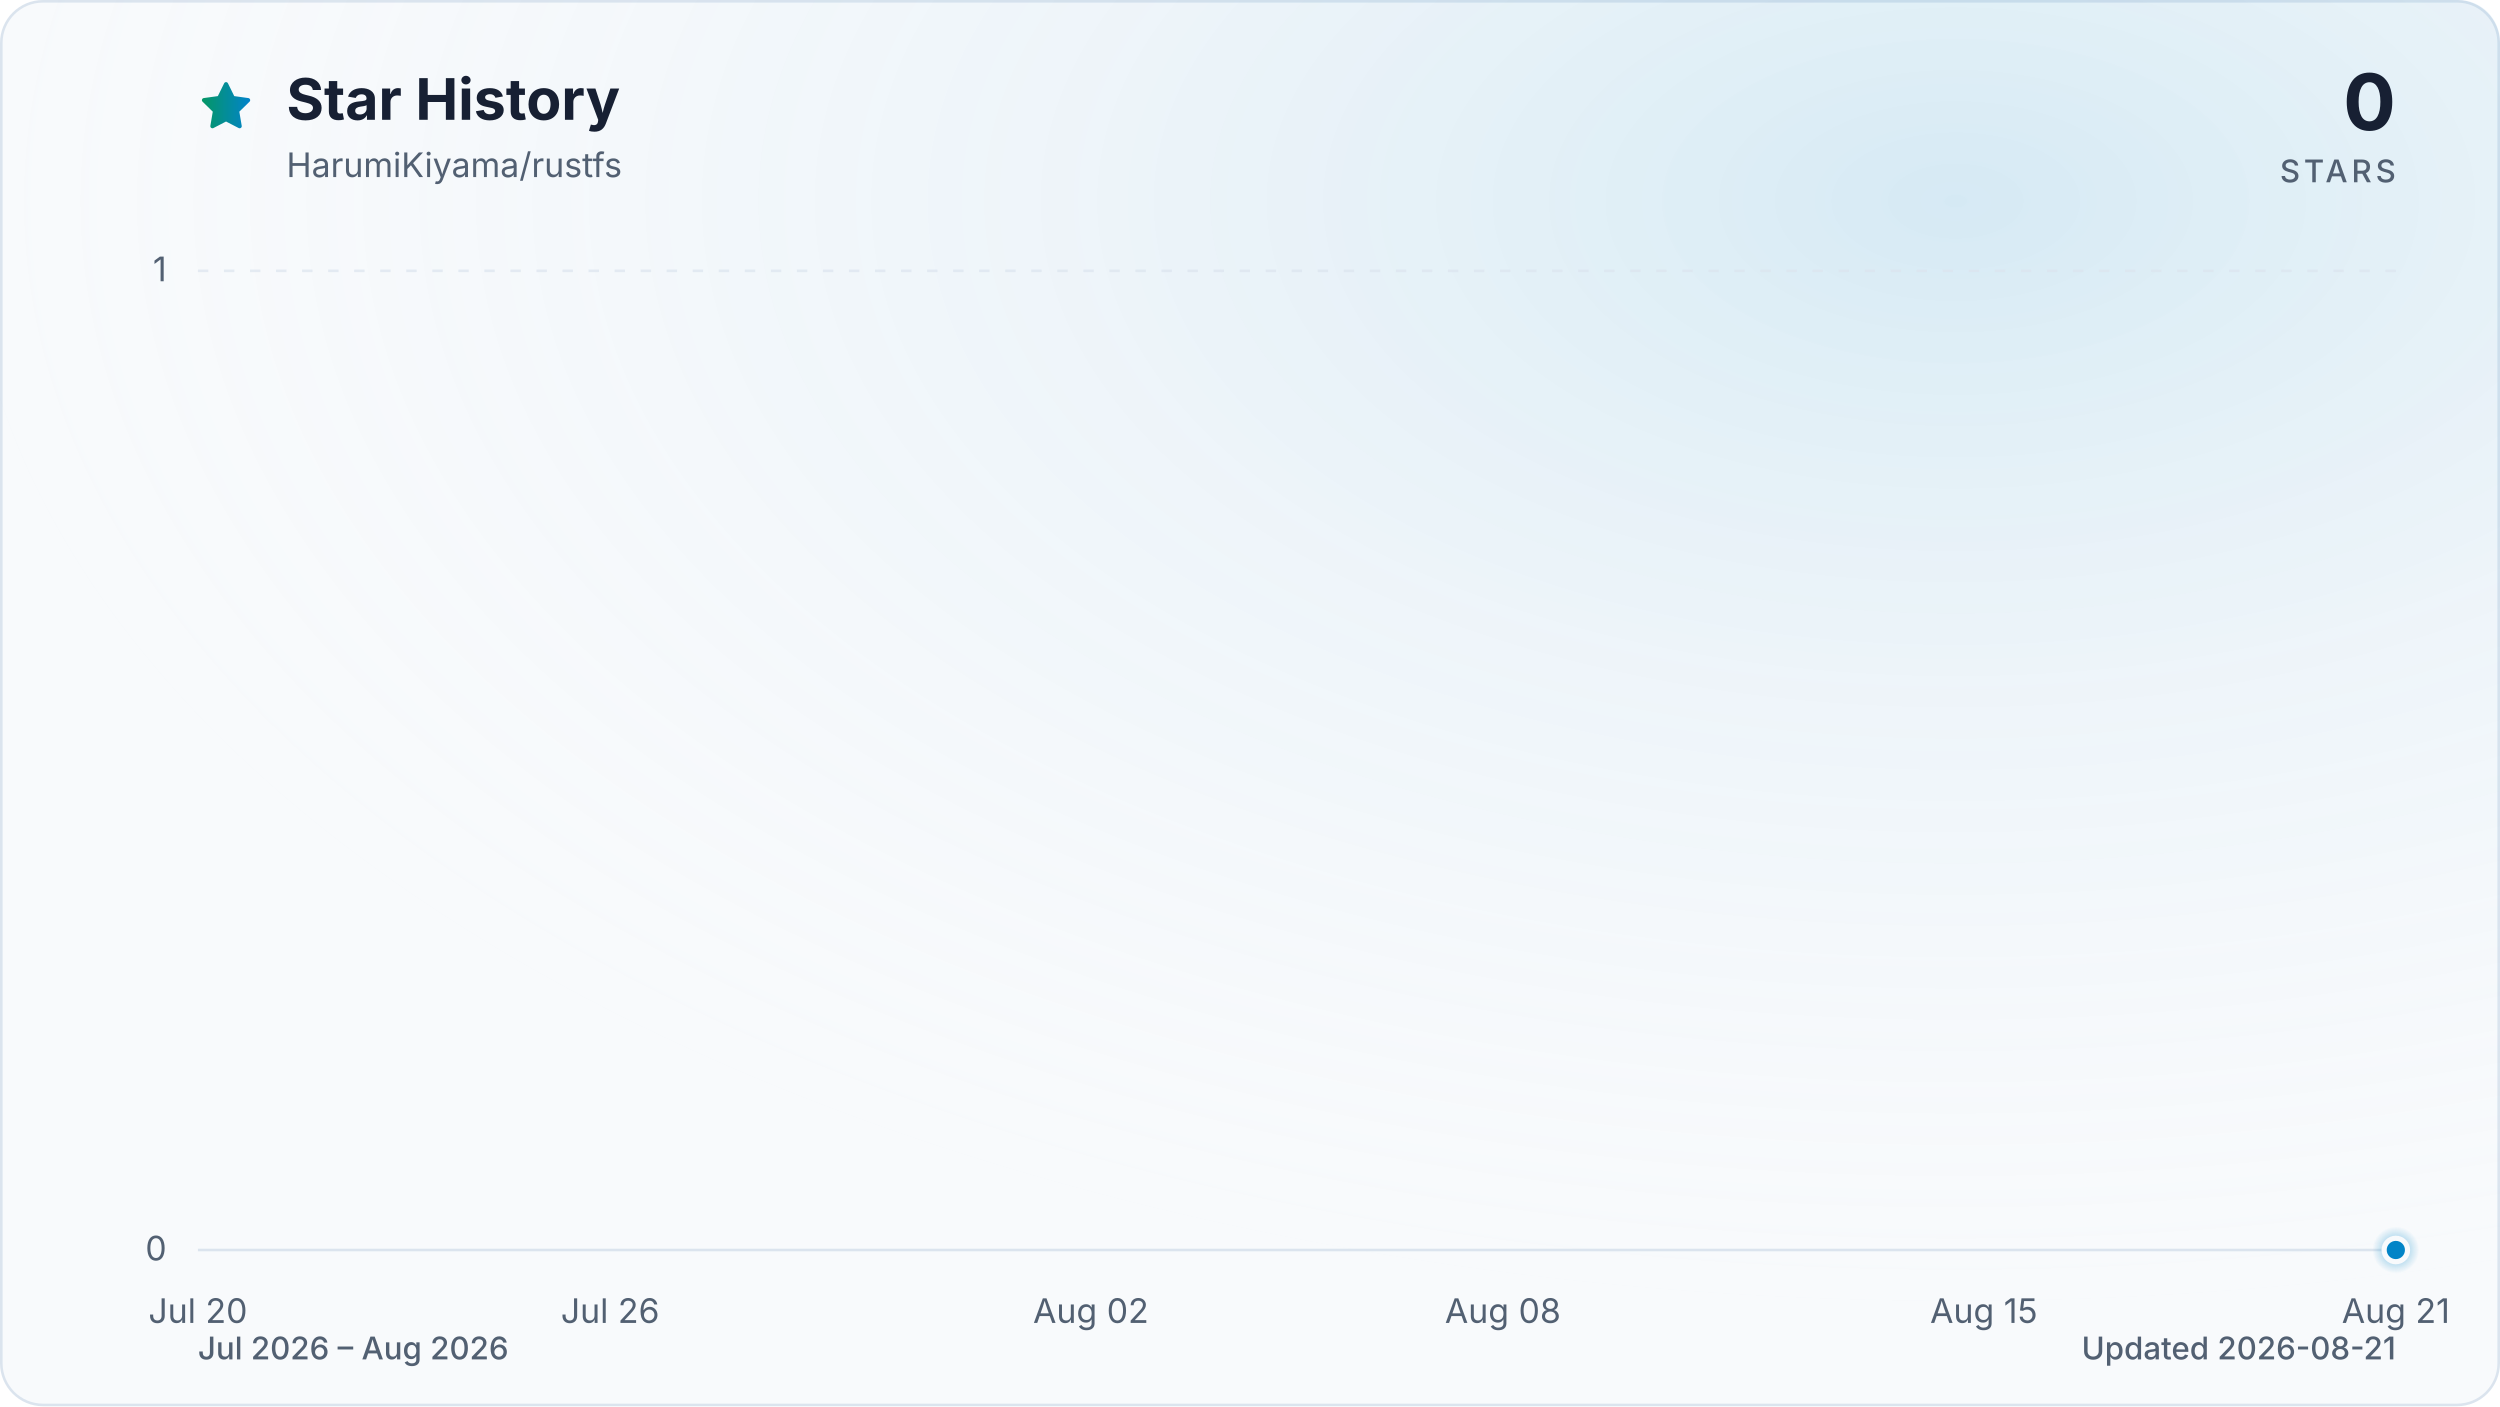
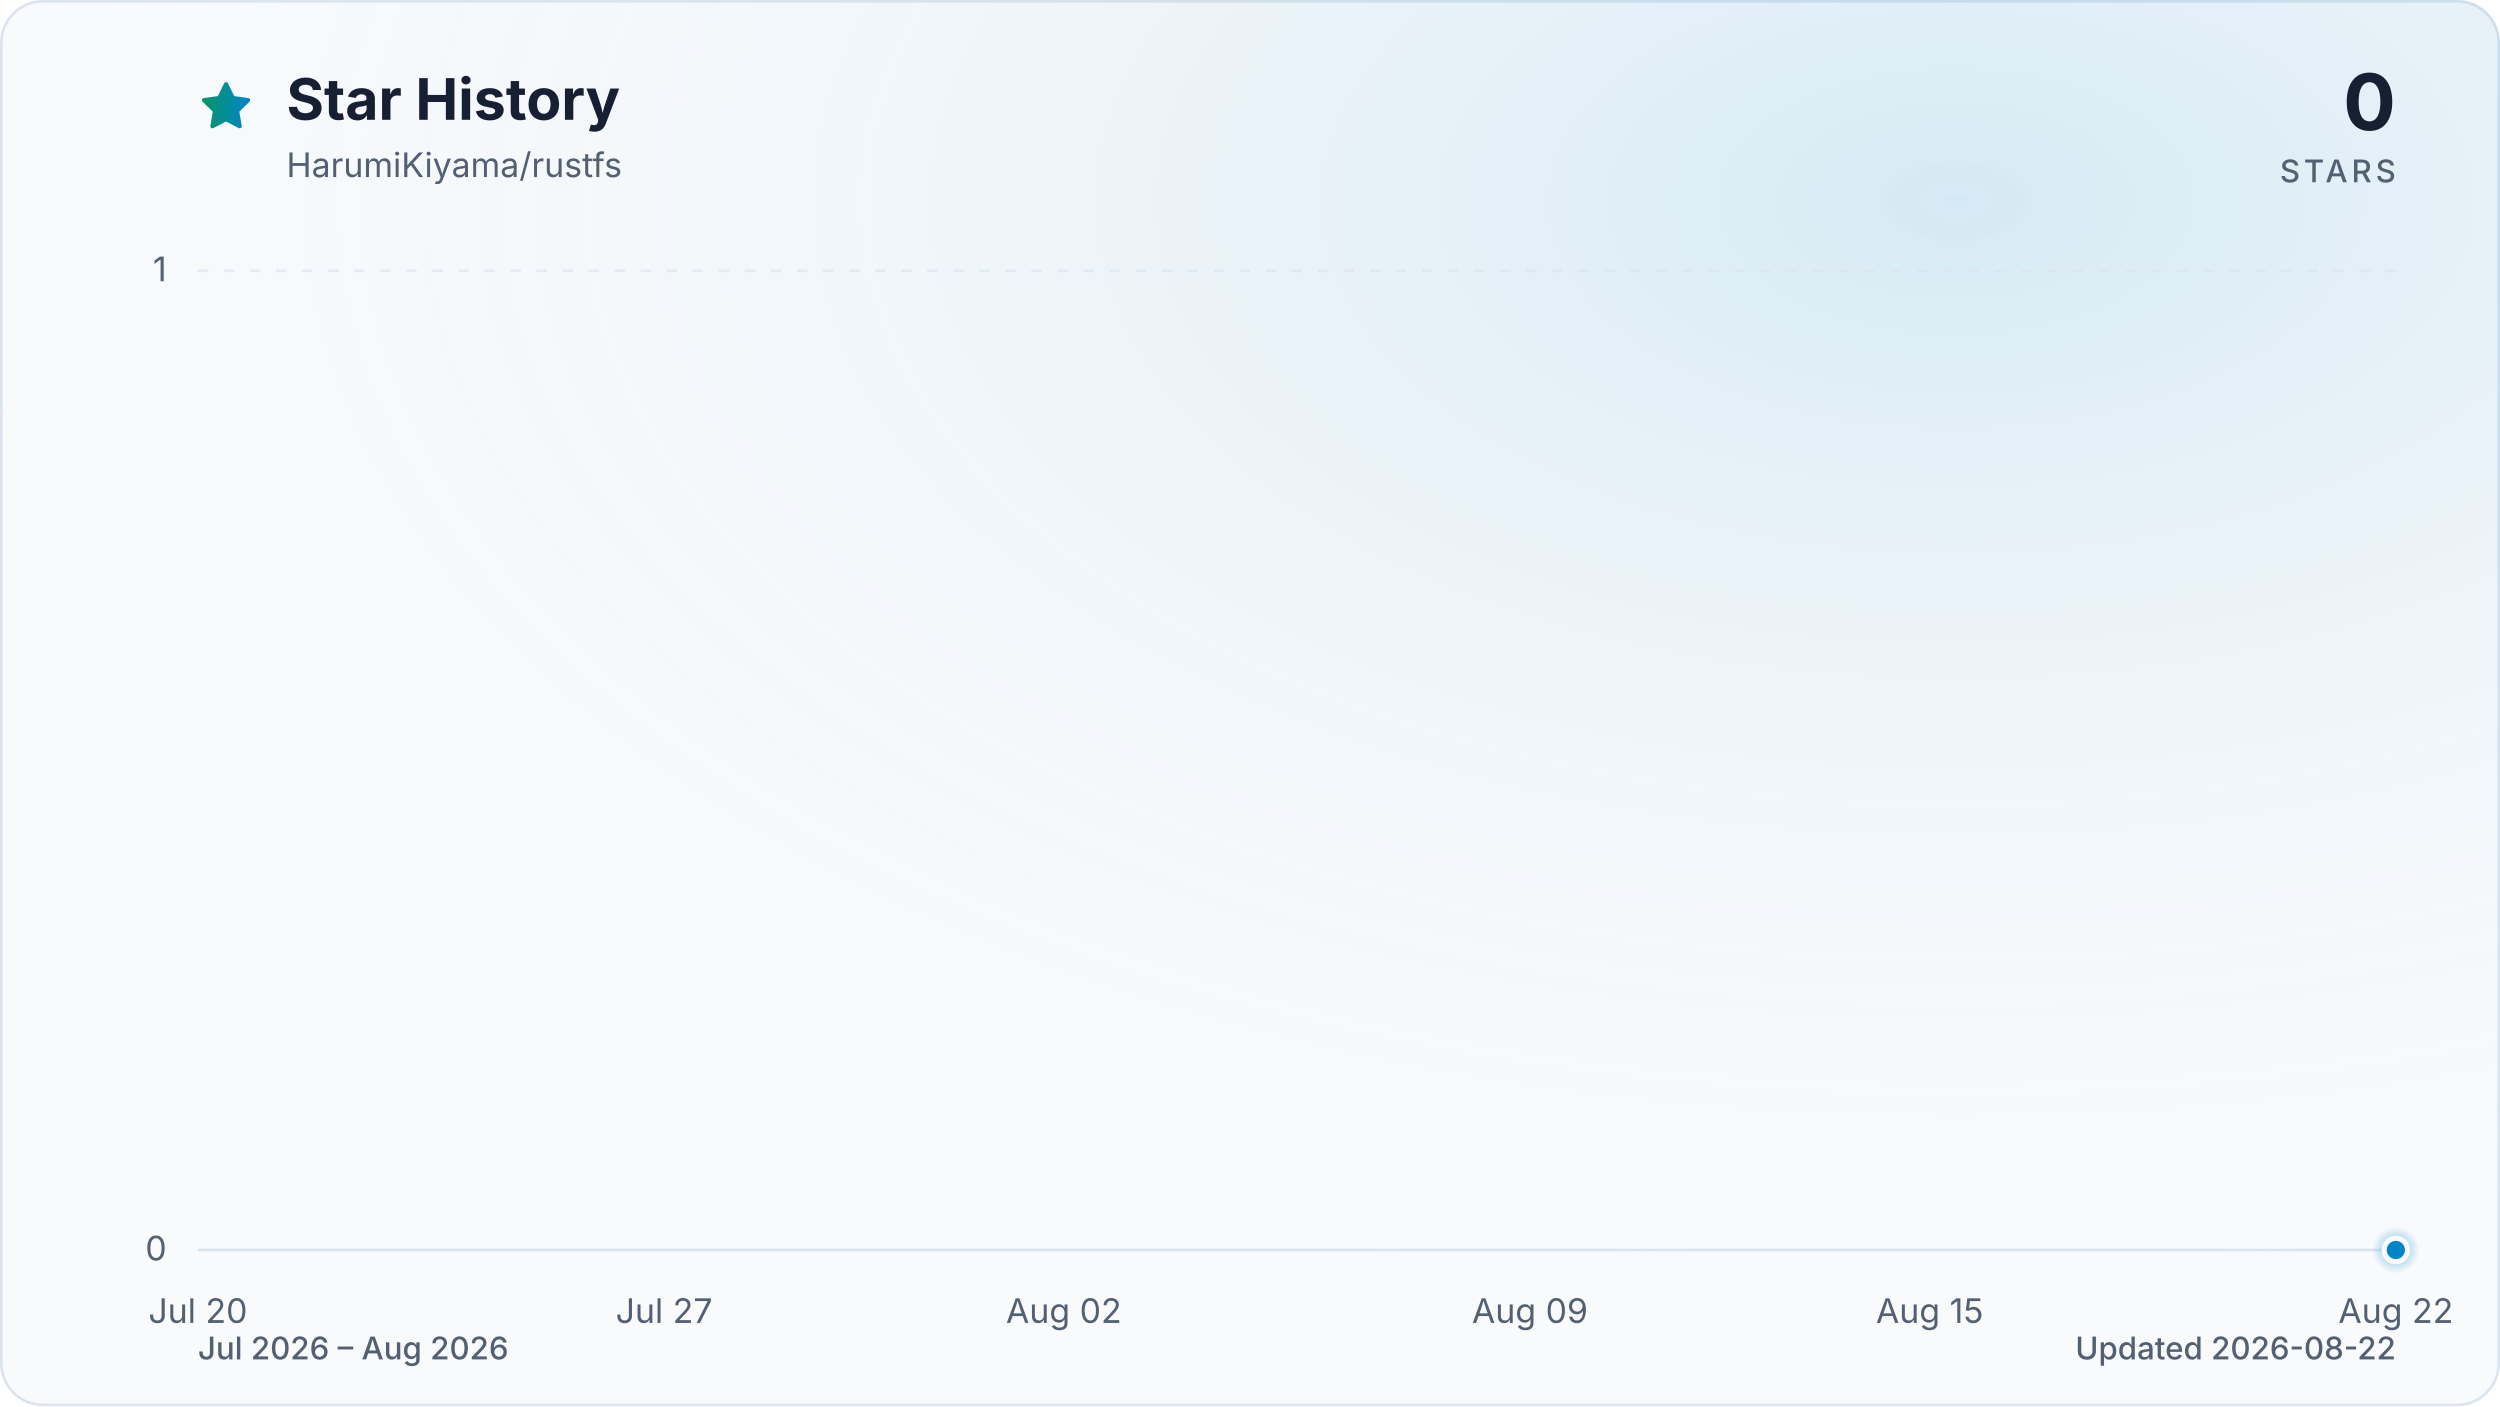
<svg xmlns="http://www.w3.org/2000/svg" viewBox="0 0 960 540" role="img" aria-labelledby="title description" data-style="gradient" data-variant="glow" data-animated="true">
  <defs>
    <linearGradient id="trend" x1="0" y1="0" x2="1" y2="0">
      <stop offset="0%" stop-color="#059669" />
      <stop offset="100%" stop-color="#0284c7" />
    </linearGradient>
    <linearGradient id="area" x1="0" y1="0" x2="0" y2="1">
      <stop offset="0%" stop-color="#059669" stop-opacity="0.30" />
      <stop offset="55%" stop-color="#0284c7" stop-opacity="0.10" />
      <stop offset="100%" stop-color="#0284c7" stop-opacity="0.01" />
    </linearGradient>
    <radialGradient id="marker-halo" cx="50%" cy="50%" r="50%">
      <stop offset="0%" stop-color="#0284c7" stop-opacity="0.55" />
      <stop offset="100%" stop-color="#0284c7" stop-opacity="0" />
    </radialGradient>
    <radialGradient id="surface-glow" cx="78%" cy="14%" r="80%">
      <stop offset="0%" stop-color="#0284c7" stop-opacity="0.14" />
      <stop offset="100%" stop-color="#f8fafc" stop-opacity="0" />
    </radialGradient>
    <filter id="trend-glow" x="-20%" y="-20%" width="140%" height="140%">
      <feGaussianBlur stdDeviation="7" />
    </filter>
  </defs>
  <style>
.trend-enter{transform-box:fill-box;transform-origin:center;animation:trend-enter 520ms cubic-bezier(0.16,1,0.3,1)}
.marker-enter{transform-box:fill-box;transform-origin:center;animation:marker-enter 320ms cubic-bezier(0.16,1,0.3,1) 200ms both}
.marker-pulse{transform-box:fill-box;transform-origin:center;animation:marker-pulse 2.6s ease-out infinite}
@keyframes trend-enter{from{opacity:.35;transform:translateY(10px)}to{opacity:1;transform:translateY(0)}}
@keyframes marker-enter{from{opacity:0;transform:scale(.4)}to{opacity:1;transform:scale(1)}}
@keyframes marker-pulse{0%{opacity:.5;transform:scale(.7)}70%,100%{opacity:0;transform:scale(2.1)}}
@media (prefers-reduced-motion:reduce){.trend-enter,.marker-enter,.marker-pulse{animation:none!important}}
@media (prefers-reduced-motion:reduce){.marker-pulse{opacity:0}}
</style>
  <rect x="0.5" y="0.5" width="959" height="539" fill="#f8fafc" stroke="#dbe4ee" stroke-width="1" rx="16" />
  <rect width="960" height="540" fill="url(#surface-glow)" rx="16" />
  <path d="M12 2.6l2.9 5.9 6.5.9-4.7 4.6 1.1 6.5-5.8-3-5.8 3 1.1-6.5-4.7-4.6 6.5-.9L12 2.6Z" transform="translate(76 30) scale(.9)" fill="url(#trend)" stroke="url(#trend)" stroke-width="1.8" stroke-linejoin="round" aria-hidden="true" />
  <text x="110" y="46" fill="#172033" font-family="ui-sans-serif, system-ui, -apple-system, BlinkMacSystemFont, 'Segoe UI', sans-serif" font-size="22" font-weight="700">Star History</text>
  <text x="110" y="68" fill="#526072" font-family="ui-sans-serif, system-ui, -apple-system, BlinkMacSystemFont, 'Segoe UI', sans-serif" font-size="13">HarumiKiyama/rustfs</text>
  <text x="920" y="50" fill="#172033" font-family="ui-sans-serif, system-ui, -apple-system, BlinkMacSystemFont, 'Segoe UI', sans-serif" font-size="30" font-weight="700" text-anchor="end">0</text>
  <text x="920" y="70" fill="#526072" font-family="ui-sans-serif, system-ui, -apple-system, BlinkMacSystemFont, 'Segoe UI', sans-serif" font-size="12" font-weight="500" letter-spacing="1.5" text-anchor="end">STARS</text>
  <line x1="76" y1="480.0" x2="920" y2="480.0" stroke="#dbe4ee" stroke-width="1" stroke-dasharray="0" opacity="1" />
  <text x="64" y="484.0" fill="#526072" font-family="ui-sans-serif, system-ui, -apple-system, BlinkMacSystemFont, 'Segoe UI', sans-serif" font-size="13" text-anchor="end">0</text>
  <line x1="76" y1="104.0" x2="920" y2="104.0" stroke="#dbe4ee" stroke-width="1" stroke-dasharray="4 6" opacity="0.7" />
  <text x="64" y="108.0" fill="#526072" font-family="ui-sans-serif, system-ui, -apple-system, BlinkMacSystemFont, 'Segoe UI', sans-serif" font-size="13" text-anchor="end">1</text>
  <text x="76.0" y="508" fill="#526072" font-family="ui-sans-serif, system-ui, -apple-system, BlinkMacSystemFont, 'Segoe UI', sans-serif" font-size="13" text-anchor="middle">Jul 20</text>
-   <text x="234.3" y="508" fill="#526072" font-family="ui-sans-serif, system-ui, -apple-system, BlinkMacSystemFont, 'Segoe UI', sans-serif" font-size="13" text-anchor="middle">Jul 26</text>
-   <text x="418.9" y="508" fill="#526072" font-family="ui-sans-serif, system-ui, -apple-system, BlinkMacSystemFont, 'Segoe UI', sans-serif" font-size="13" text-anchor="middle">Aug 02</text>
-   <text x="577.1" y="508" fill="#526072" font-family="ui-sans-serif, system-ui, -apple-system, BlinkMacSystemFont, 'Segoe UI', sans-serif" font-size="13" text-anchor="middle">Aug 08</text>
-   <text x="761.8" y="508" fill="#526072" font-family="ui-sans-serif, system-ui, -apple-system, BlinkMacSystemFont, 'Segoe UI', sans-serif" font-size="13" text-anchor="middle">Aug 15</text>
-   <text x="920.0" y="508" fill="#526072" font-family="ui-sans-serif, system-ui, -apple-system, BlinkMacSystemFont, 'Segoe UI', sans-serif" font-size="13" text-anchor="middle">Aug 21</text>
+   <text x="255.0" y="508" fill="#526072" font-family="ui-sans-serif, system-ui, -apple-system, BlinkMacSystemFont, 'Segoe UI', sans-serif" font-size="13" text-anchor="middle">Jul 27</text>
+   <text x="408.5" y="508" fill="#526072" font-family="ui-sans-serif, system-ui, -apple-system, BlinkMacSystemFont, 'Segoe UI', sans-serif" font-size="13" text-anchor="middle">Aug 02</text>
+   <text x="587.5" y="508" fill="#526072" font-family="ui-sans-serif, system-ui, -apple-system, BlinkMacSystemFont, 'Segoe UI', sans-serif" font-size="13" text-anchor="middle">Aug 09</text>
+   <text x="741.0" y="508" fill="#526072" font-family="ui-sans-serif, system-ui, -apple-system, BlinkMacSystemFont, 'Segoe UI', sans-serif" font-size="13" text-anchor="middle">Aug 15</text>
+   <text x="920.0" y="508" fill="#526072" font-family="ui-sans-serif, system-ui, -apple-system, BlinkMacSystemFont, 'Segoe UI', sans-serif" font-size="13" text-anchor="middle">Aug 22</text>
  <g class="trend-enter">
-     <path d="M 76.0 480.0 C 84.8 480.0, 93.6 480.0, 102.4 480.0 C 111.2 480.0, 120.0 480.0, 128.8 480.0 C 137.5 480.0, 146.3 480.0, 155.1 480.0 C 163.9 480.0, 172.7 480.0, 181.5 480.0 C 190.3 480.0, 199.1 480.0, 207.9 480.0 C 216.7 480.0, 225.5 480.0, 234.3 480.0 C 243.0 480.0, 251.8 480.0, 260.6 480.0 C 269.4 480.0, 278.2 480.0, 287.0 480.0 C 295.8 480.0, 304.6 480.0, 313.4 480.0 C 322.2 480.0, 331.0 480.0, 339.8 480.0 C 348.5 480.0, 357.3 480.0, 366.1 480.0 C 374.9 480.0, 383.7 480.0, 392.5 480.0 C 401.3 480.0, 410.1 480.0, 418.9 480.0 C 427.7 480.0, 436.5 480.0, 445.3 480.0 C 454.0 480.0, 462.8 480.0, 471.6 480.0 C 480.4 480.0, 489.2 480.0, 498.0 480.0 C 506.8 480.0, 515.6 480.0, 524.4 480.0 C 533.2 480.0, 542.0 480.0, 550.8 480.0 C 559.5 480.0, 568.3 480.0, 577.1 480.0 C 585.9 480.0, 594.7 480.0, 603.5 480.0 C 612.3 480.0, 621.1 480.0, 629.9 480.0 C 638.7 480.0, 647.5 480.0, 656.3 480.0 C 665.0 480.0, 673.8 480.0, 682.6 480.0 C 691.4 480.0, 700.2 480.0, 709.0 480.0 C 717.8 480.0, 726.6 480.0, 735.4 480.0 C 744.2 480.0, 753.0 480.0, 761.8 480.0 C 770.5 480.0, 779.3 480.0, 788.1 480.0 C 796.9 480.0, 805.7 480.0, 814.5 480.0 C 823.3 480.0, 832.1 480.0, 840.9 480.0 C 849.7 480.0, 858.5 480.0, 867.3 480.0 C 876.0 480.0, 884.8 480.0, 893.6 480.0 C 902.4 480.0, 911.2 480.0, 920.0 480.0 L 920.0 480.0 L 76.0 480.0 Z" fill="url(#area)" />
-     <path d="M 76.0 480.0 C 84.8 480.0, 93.6 480.0, 102.4 480.0 C 111.2 480.0, 120.0 480.0, 128.8 480.0 C 137.5 480.0, 146.3 480.0, 155.1 480.0 C 163.9 480.0, 172.7 480.0, 181.5 480.0 C 190.3 480.0, 199.1 480.0, 207.9 480.0 C 216.7 480.0, 225.5 480.0, 234.3 480.0 C 243.0 480.0, 251.8 480.0, 260.6 480.0 C 269.4 480.0, 278.2 480.0, 287.0 480.0 C 295.8 480.0, 304.6 480.0, 313.4 480.0 C 322.2 480.0, 331.0 480.0, 339.8 480.0 C 348.5 480.0, 357.3 480.0, 366.1 480.0 C 374.9 480.0, 383.7 480.0, 392.5 480.0 C 401.3 480.0, 410.1 480.0, 418.9 480.0 C 427.7 480.0, 436.5 480.0, 445.3 480.0 C 454.0 480.0, 462.8 480.0, 471.6 480.0 C 480.4 480.0, 489.2 480.0, 498.0 480.0 C 506.8 480.0, 515.6 480.0, 524.4 480.0 C 533.2 480.0, 542.0 480.0, 550.8 480.0 C 559.5 480.0, 568.3 480.0, 577.1 480.0 C 585.9 480.0, 594.7 480.0, 603.5 480.0 C 612.3 480.0, 621.1 480.0, 629.9 480.0 C 638.7 480.0, 647.5 480.0, 656.3 480.0 C 665.0 480.0, 673.8 480.0, 682.6 480.0 C 691.4 480.0, 700.2 480.0, 709.0 480.0 C 717.8 480.0, 726.6 480.0, 735.4 480.0 C 744.2 480.0, 753.0 480.0, 761.8 480.0 C 770.5 480.0, 779.3 480.0, 788.1 480.0 C 796.9 480.0, 805.7 480.0, 814.5 480.0 C 823.3 480.0, 832.1 480.0, 840.9 480.0 C 849.7 480.0, 858.5 480.0, 867.3 480.0 C 876.0 480.0, 884.8 480.0, 893.6 480.0 C 902.4 480.0, 911.2 480.0, 920.0 480.0" fill="none" stroke="url(#trend)" stroke-width="12" stroke-linecap="round" stroke-linejoin="round" opacity="0.16" filter="url(#trend-glow)" />
-     <path d="M 76.0 480.0 C 84.8 480.0, 93.6 480.0, 102.4 480.0 C 111.2 480.0, 120.0 480.0, 128.8 480.0 C 137.5 480.0, 146.3 480.0, 155.1 480.0 C 163.9 480.0, 172.7 480.0, 181.5 480.0 C 190.3 480.0, 199.1 480.0, 207.9 480.0 C 216.7 480.0, 225.5 480.0, 234.3 480.0 C 243.0 480.0, 251.8 480.0, 260.6 480.0 C 269.4 480.0, 278.2 480.0, 287.0 480.0 C 295.8 480.0, 304.6 480.0, 313.4 480.0 C 322.2 480.0, 331.0 480.0, 339.8 480.0 C 348.5 480.0, 357.3 480.0, 366.1 480.0 C 374.9 480.0, 383.7 480.0, 392.5 480.0 C 401.3 480.0, 410.1 480.0, 418.9 480.0 C 427.7 480.0, 436.5 480.0, 445.3 480.0 C 454.0 480.0, 462.8 480.0, 471.6 480.0 C 480.4 480.0, 489.2 480.0, 498.0 480.0 C 506.8 480.0, 515.6 480.0, 524.4 480.0 C 533.2 480.0, 542.0 480.0, 550.8 480.0 C 559.5 480.0, 568.3 480.0, 577.1 480.0 C 585.9 480.0, 594.7 480.0, 603.5 480.0 C 612.3 480.0, 621.1 480.0, 629.9 480.0 C 638.7 480.0, 647.5 480.0, 656.3 480.0 C 665.0 480.0, 673.8 480.0, 682.6 480.0 C 691.4 480.0, 700.2 480.0, 709.0 480.0 C 717.8 480.0, 726.6 480.0, 735.4 480.0 C 744.2 480.0, 753.0 480.0, 761.8 480.0 C 770.5 480.0, 779.3 480.0, 788.1 480.0 C 796.9 480.0, 805.7 480.0, 814.5 480.0 C 823.3 480.0, 832.1 480.0, 840.9 480.0 C 849.7 480.0, 858.5 480.0, 867.3 480.0 C 876.0 480.0, 884.8 480.0, 893.6 480.0 C 902.4 480.0, 911.2 480.0, 920.0 480.0" fill="none" stroke="url(#trend)" stroke-width="3" stroke-linecap="round" stroke-linejoin="round" />
+     <path d="M 76.0 480.0 C 84.5 480.0, 93.1 480.0, 101.6 480.0 C 110.1 480.0, 118.6 480.0, 127.2 480.0 C 135.7 480.0, 144.2 480.0, 152.7 480.0 C 161.3 480.0, 169.8 480.0, 178.3 480.0 C 186.8 480.0, 195.4 480.0, 203.9 480.0 C 212.4 480.0, 220.9 480.0, 229.5 480.0 C 238.0 480.0, 246.5 480.0, 255.0 480.0 C 263.6 480.0, 272.1 480.0, 280.6 480.0 C 289.1 480.0, 297.7 480.0, 306.2 480.0 C 314.7 480.0, 323.2 480.0, 331.8 480.0 C 340.3 480.0, 348.8 480.0, 357.3 480.0 C 365.9 480.0, 374.4 480.0, 382.9 480.0 C 391.4 480.0, 400.0 480.0, 408.5 480.0 C 417.0 480.0, 425.5 480.0, 434.1 480.0 C 442.6 480.0, 451.1 480.0, 459.6 480.0 C 468.2 480.0, 476.7 480.0, 485.2 480.0 C 493.7 480.0, 502.3 480.0, 510.8 480.0 C 519.3 480.0, 527.8 480.0, 536.4 480.0 C 544.9 480.0, 553.4 480.0, 561.9 480.0 C 570.5 480.0, 579.0 480.0, 587.5 480.0 C 596.0 480.0, 604.6 480.0, 613.1 480.0 C 621.6 480.0, 630.1 480.0, 638.7 480.0 C 647.2 480.0, 655.7 480.0, 664.2 480.0 C 672.8 480.0, 681.3 480.0, 689.8 480.0 C 698.3 480.0, 706.9 480.0, 715.4 480.0 C 723.9 480.0, 732.4 480.0, 741.0 480.0 C 749.5 480.0, 758.0 480.0, 766.5 480.0 C 775.1 480.0, 783.6 480.0, 792.1 480.0 C 800.6 480.0, 809.2 480.0, 817.7 480.0 C 826.2 480.0, 834.7 480.0, 843.3 480.0 C 851.8 480.0, 860.3 480.0, 868.8 480.0 C 877.4 480.0, 885.9 480.0, 894.4 480.0 C 902.9 480.0, 911.5 480.0, 920.0 480.0 L 920.0 480.0 L 76.0 480.0 Z" fill="url(#area)" />
+     <path d="M 76.0 480.0 C 84.5 480.0, 93.1 480.0, 101.6 480.0 C 110.1 480.0, 118.6 480.0, 127.2 480.0 C 135.7 480.0, 144.2 480.0, 152.7 480.0 C 161.3 480.0, 169.8 480.0, 178.3 480.0 C 186.8 480.0, 195.4 480.0, 203.9 480.0 C 212.4 480.0, 220.9 480.0, 229.5 480.0 C 238.0 480.0, 246.5 480.0, 255.0 480.0 C 263.6 480.0, 272.1 480.0, 280.6 480.0 C 289.1 480.0, 297.7 480.0, 306.2 480.0 C 314.7 480.0, 323.2 480.0, 331.8 480.0 C 340.3 480.0, 348.8 480.0, 357.3 480.0 C 365.9 480.0, 374.4 480.0, 382.9 480.0 C 391.4 480.0, 400.0 480.0, 408.5 480.0 C 417.0 480.0, 425.5 480.0, 434.1 480.0 C 442.6 480.0, 451.1 480.0, 459.6 480.0 C 468.2 480.0, 476.7 480.0, 485.2 480.0 C 493.7 480.0, 502.3 480.0, 510.8 480.0 C 519.3 480.0, 527.8 480.0, 536.4 480.0 C 544.9 480.0, 553.4 480.0, 561.9 480.0 C 570.5 480.0, 579.0 480.0, 587.5 480.0 C 596.0 480.0, 604.6 480.0, 613.1 480.0 C 621.6 480.0, 630.1 480.0, 638.7 480.0 C 647.2 480.0, 655.7 480.0, 664.2 480.0 C 672.8 480.0, 681.3 480.0, 689.8 480.0 C 698.3 480.0, 706.9 480.0, 715.4 480.0 C 723.9 480.0, 732.4 480.0, 741.0 480.0 C 749.5 480.0, 758.0 480.0, 766.5 480.0 C 775.1 480.0, 783.6 480.0, 792.1 480.0 C 800.6 480.0, 809.2 480.0, 817.7 480.0 C 826.2 480.0, 834.7 480.0, 843.3 480.0 C 851.8 480.0, 860.3 480.0, 868.8 480.0 C 877.4 480.0, 885.9 480.0, 894.4 480.0 C 902.9 480.0, 911.5 480.0, 920.0 480.0" fill="none" stroke="url(#trend)" stroke-width="12" stroke-linecap="round" stroke-linejoin="round" opacity="0.16" filter="url(#trend-glow)" />
+     <path d="M 76.0 480.0 C 84.5 480.0, 93.1 480.0, 101.6 480.0 C 110.1 480.0, 118.6 480.0, 127.2 480.0 C 135.7 480.0, 144.2 480.0, 152.7 480.0 C 161.3 480.0, 169.8 480.0, 178.3 480.0 C 186.8 480.0, 195.4 480.0, 203.9 480.0 C 212.4 480.0, 220.9 480.0, 229.5 480.0 C 238.0 480.0, 246.5 480.0, 255.0 480.0 C 263.6 480.0, 272.1 480.0, 280.6 480.0 C 289.1 480.0, 297.7 480.0, 306.2 480.0 C 314.7 480.0, 323.2 480.0, 331.8 480.0 C 340.3 480.0, 348.8 480.0, 357.3 480.0 C 365.9 480.0, 374.4 480.0, 382.9 480.0 C 391.4 480.0, 400.0 480.0, 408.5 480.0 C 417.0 480.0, 425.5 480.0, 434.1 480.0 C 442.6 480.0, 451.1 480.0, 459.6 480.0 C 468.2 480.0, 476.7 480.0, 485.2 480.0 C 493.7 480.0, 502.3 480.0, 510.8 480.0 C 519.3 480.0, 527.8 480.0, 536.4 480.0 C 544.9 480.0, 553.4 480.0, 561.9 480.0 C 570.5 480.0, 579.0 480.0, 587.5 480.0 C 596.0 480.0, 604.6 480.0, 613.1 480.0 C 621.6 480.0, 630.1 480.0, 638.7 480.0 C 647.2 480.0, 655.7 480.0, 664.2 480.0 C 672.8 480.0, 681.3 480.0, 689.8 480.0 C 698.3 480.0, 706.9 480.0, 715.4 480.0 C 723.9 480.0, 732.4 480.0, 741.0 480.0 C 749.5 480.0, 758.0 480.0, 766.5 480.0 C 775.1 480.0, 783.6 480.0, 792.1 480.0 C 800.6 480.0, 809.2 480.0, 817.7 480.0 C 826.2 480.0, 834.7 480.0, 843.3 480.0 C 851.8 480.0, 860.3 480.0, 868.8 480.0 C 877.4 480.0, 885.9 480.0, 894.4 480.0 C 902.9 480.0, 911.5 480.0, 920.0 480.0" fill="none" stroke="url(#trend)" stroke-width="3" stroke-linecap="round" stroke-linejoin="round" />
  </g>
  <g class="marker-enter">
    <circle class="marker-pulse" cx="920.0" cy="480.0" r="9" fill="url(#marker-halo)" />
    <circle cx="920.0" cy="480.0" r="4.5" fill="#0284c7" stroke="#f8fafc" stroke-width="2" />
  </g>
  <text x="76" y="522" fill="#526072" font-family="ui-sans-serif, system-ui, -apple-system, BlinkMacSystemFont, 'Segoe UI', sans-serif" font-size="12" font-weight="500">Jul 2026 – Aug 2026</text>
-   <text x="920" y="522" fill="#526072" font-family="ui-sans-serif, system-ui, -apple-system, BlinkMacSystemFont, 'Segoe UI', sans-serif" font-size="12" font-weight="500" text-anchor="end">Updated 2026-08-21</text>
+   <text x="920" y="522" fill="#526072" font-family="ui-sans-serif, system-ui, -apple-system, BlinkMacSystemFont, 'Segoe UI', sans-serif" font-size="12" font-weight="500" text-anchor="end">Updated 2026-08-22</text>
</svg>
